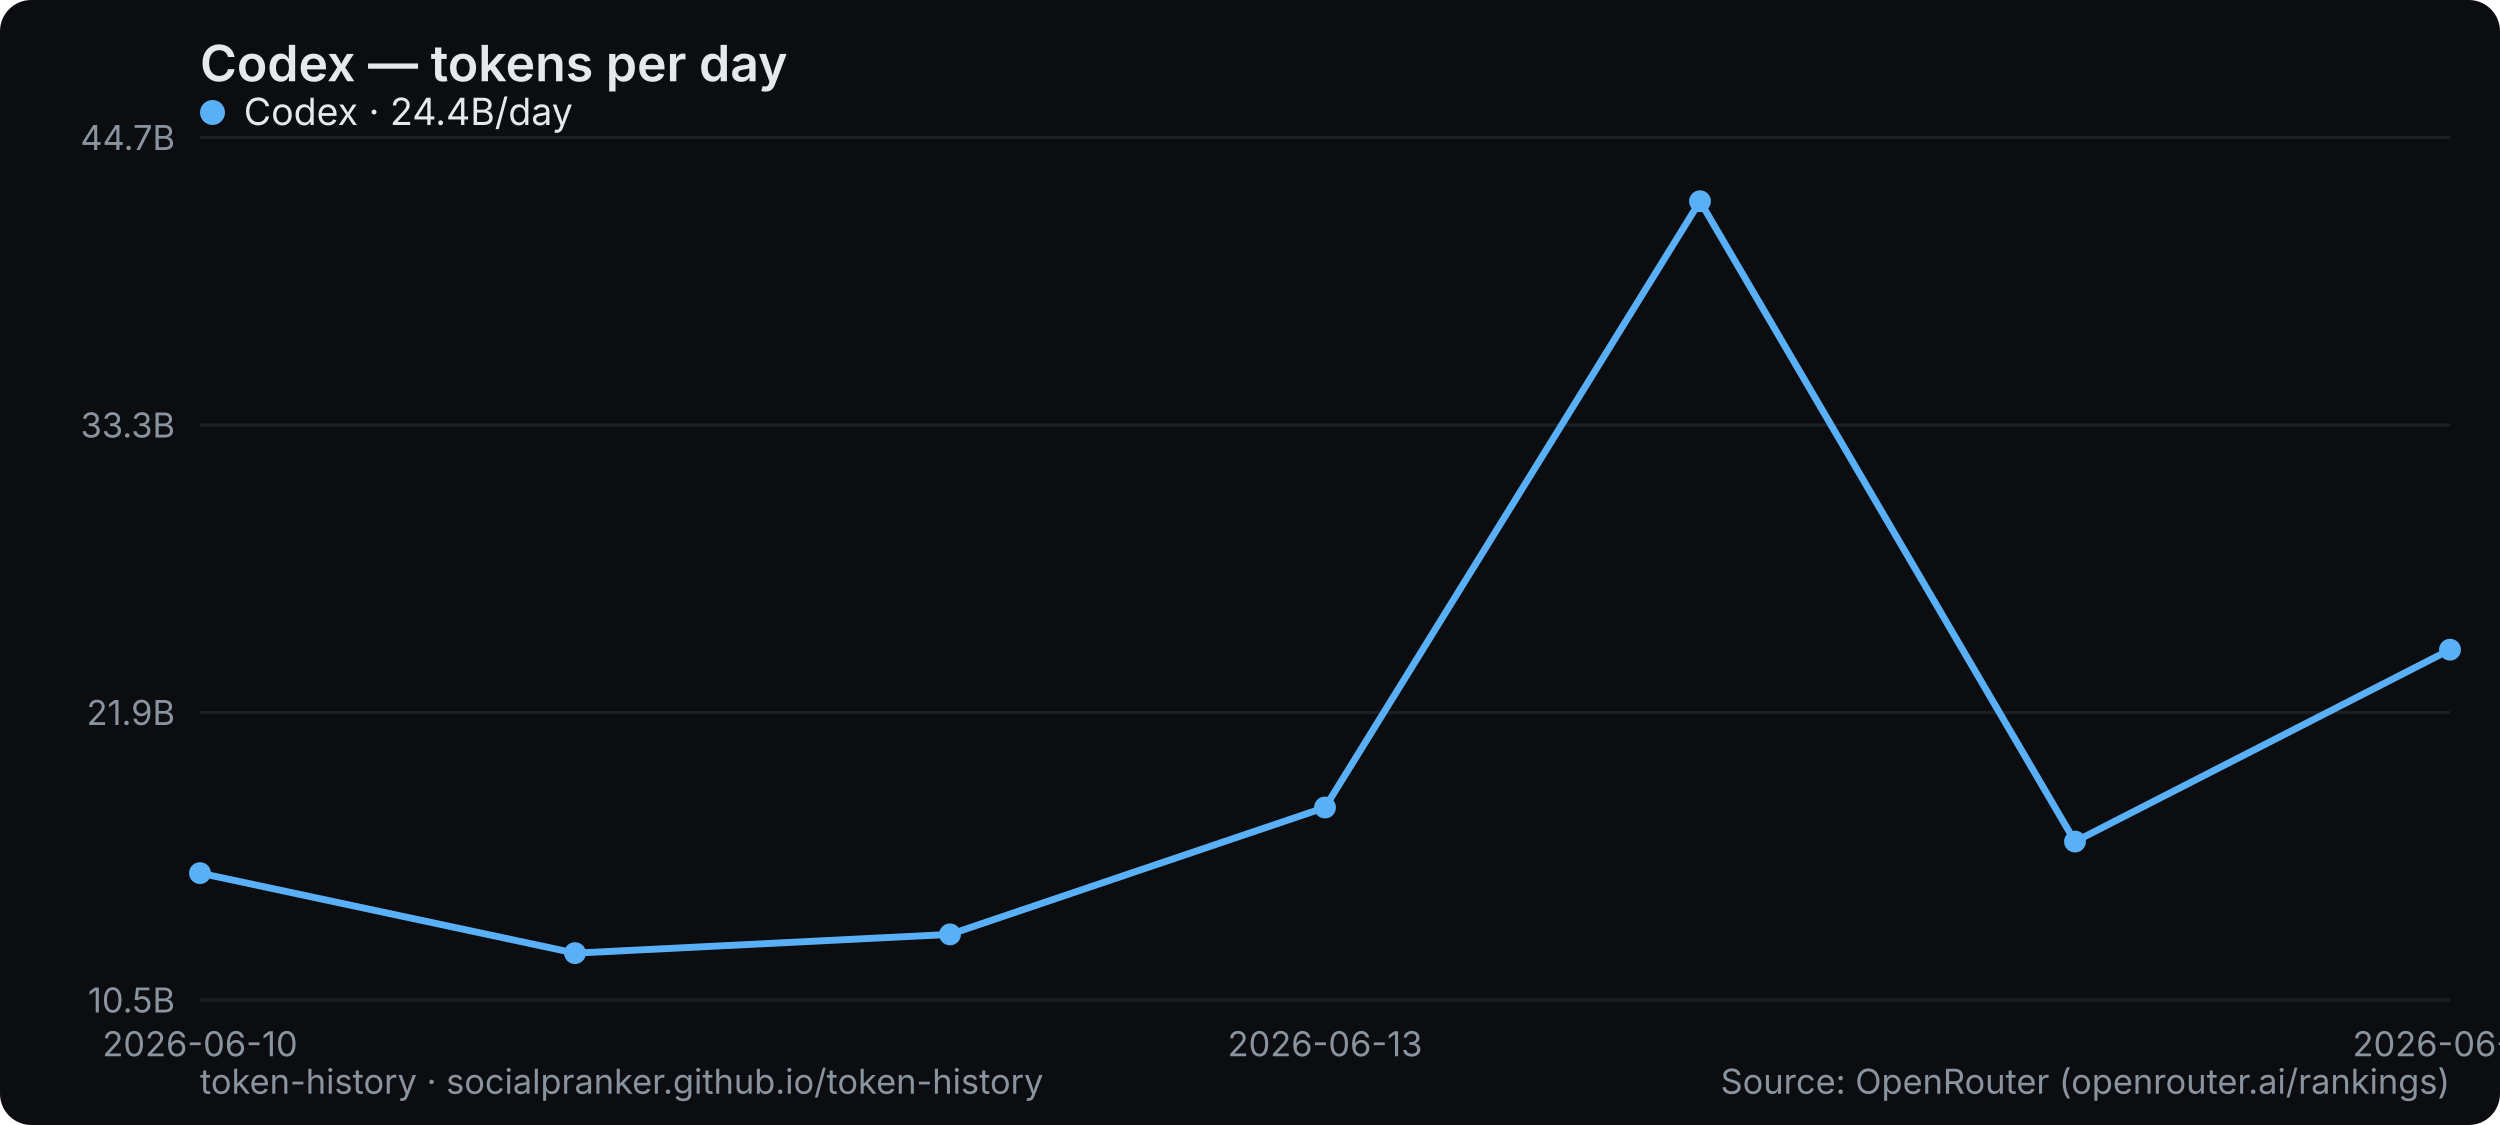
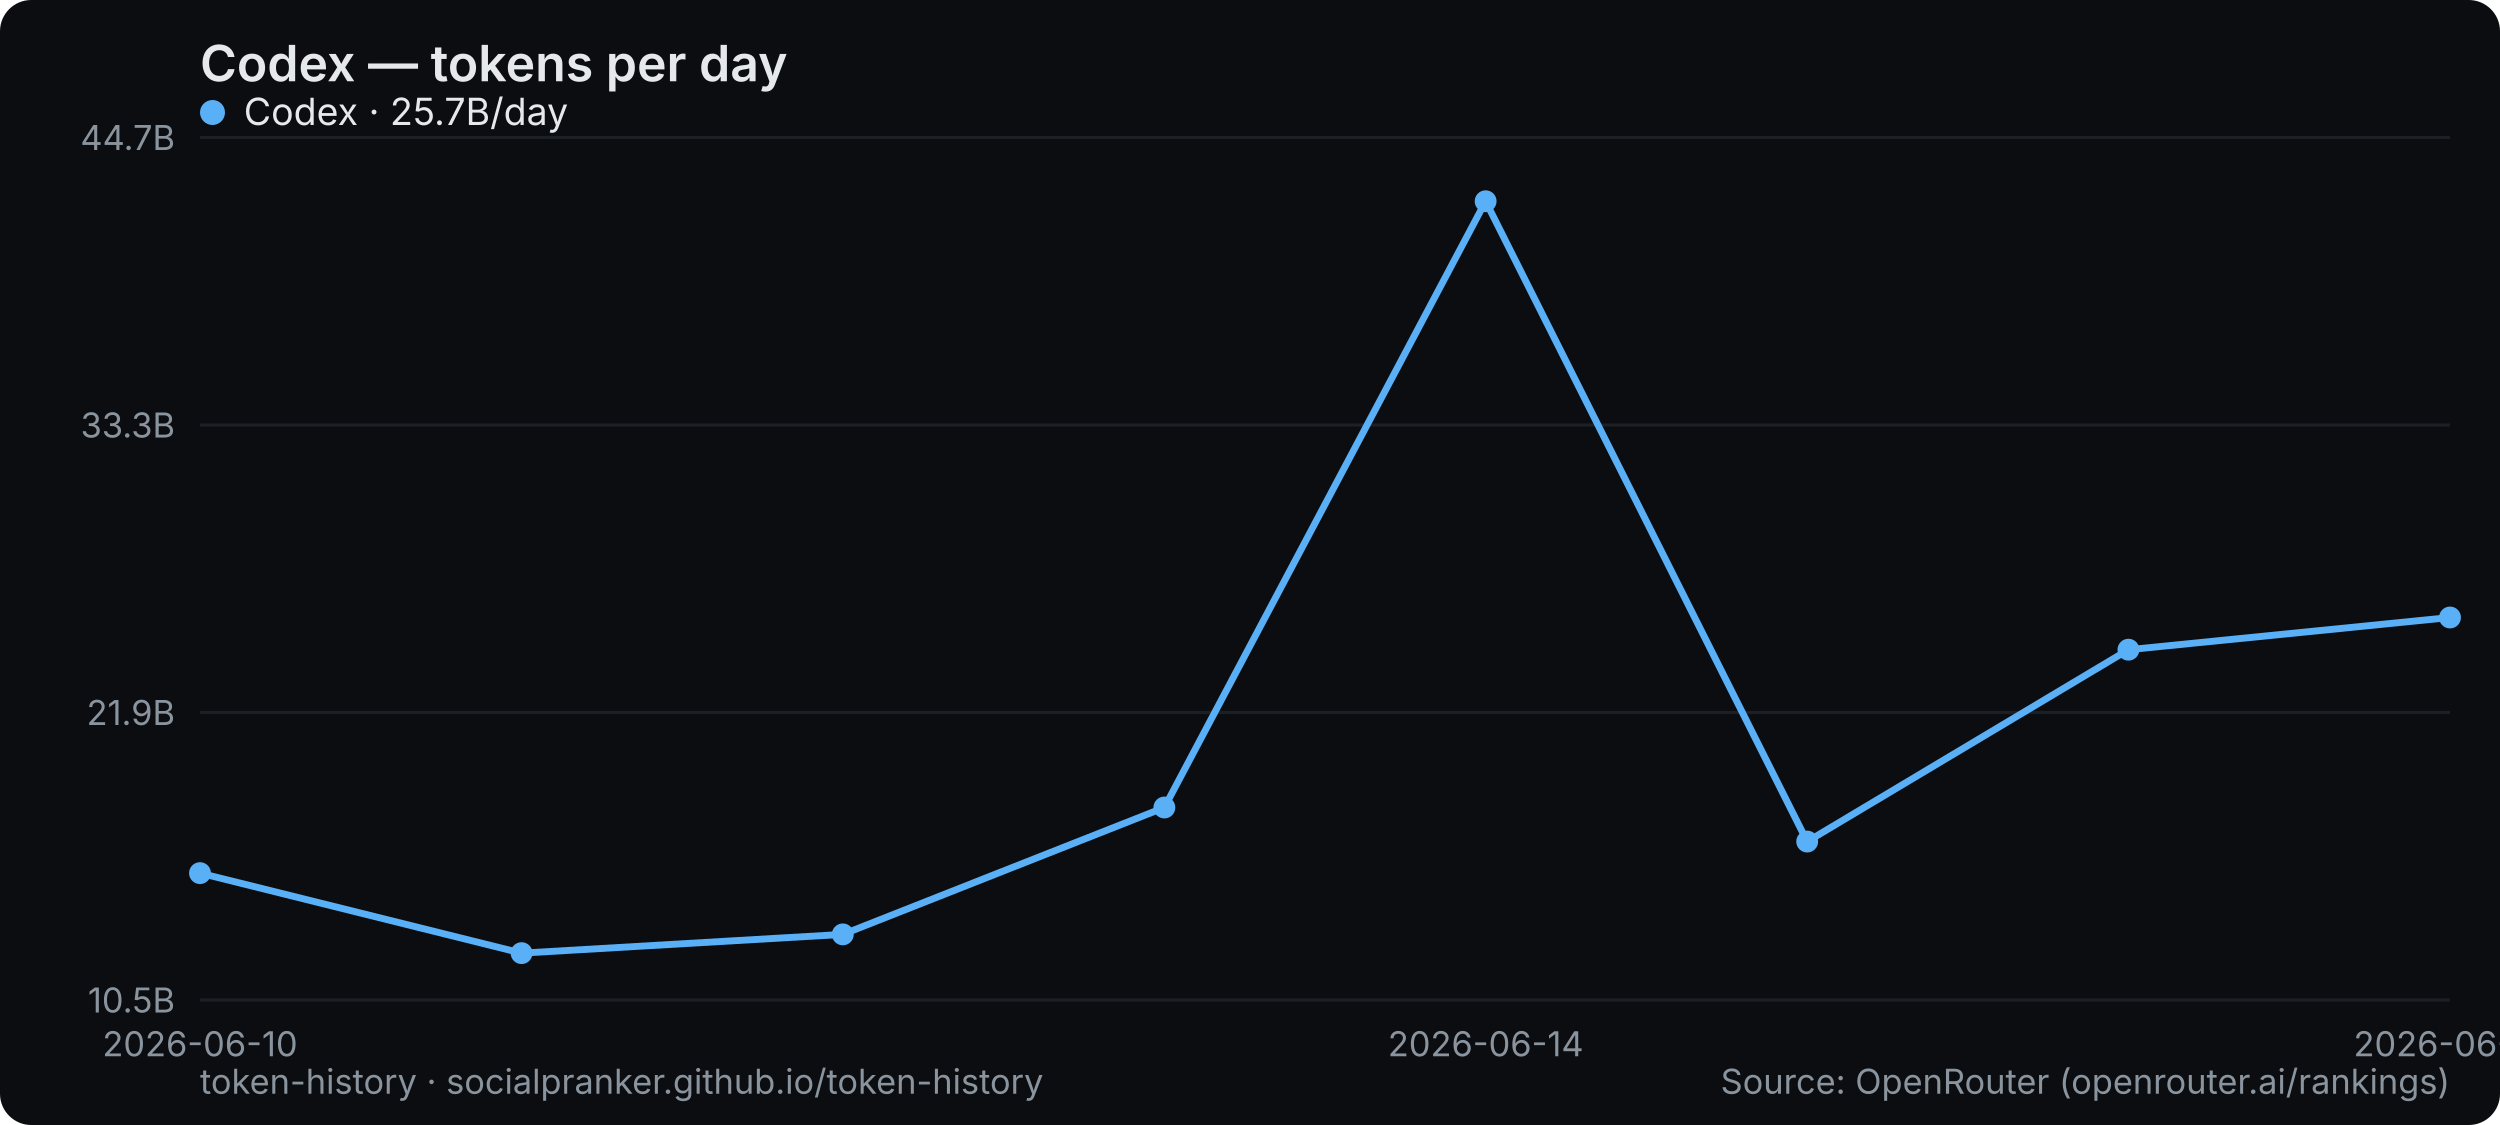
<svg xmlns="http://www.w3.org/2000/svg" width="800" height="360" viewBox="0 0 800 360" role="img" aria-label="Codex — tokens per day">
  <rect width="800" height="360" rx="10" fill="#0b0d10" />
  <text x="64" y="26" font-family="system-ui,-apple-system,Segoe UI,sans-serif" font-size="16" font-weight="600" fill="#e6e9ec">Codex — tokens per day</text>
  <line x1="64" y1="320" x2="784" y2="320" stroke="#1b2026" stroke-width="1" />
  <text x="56" y="324" text-anchor="end" font-family="system-ui,-apple-system,Segoe UI,sans-serif" font-size="11" fill="#8a949e">10.5B</text>
  <line x1="64" y1="228" x2="784" y2="228" stroke="#1b2026" stroke-width="1" />
  <text x="56" y="232" text-anchor="end" font-family="system-ui,-apple-system,Segoe UI,sans-serif" font-size="11" fill="#8a949e">21.9B</text>
  <line x1="64" y1="136" x2="784" y2="136" stroke="#1b2026" stroke-width="1" />
  <text x="56" y="140" text-anchor="end" font-family="system-ui,-apple-system,Segoe UI,sans-serif" font-size="11" fill="#8a949e">33.3B</text>
  <line x1="64" y1="44" x2="784" y2="44" stroke="#1b2026" stroke-width="1" />
  <text x="56" y="48" text-anchor="end" font-family="system-ui,-apple-system,Segoe UI,sans-serif" font-size="11" fill="#8a949e">44.7B</text>
  <text x="64" y="338" text-anchor="middle" font-family="system-ui,-apple-system,Segoe UI,sans-serif" font-size="11" fill="#8a949e">2026-06-10</text>
-   <text x="424" y="338" text-anchor="middle" font-family="system-ui,-apple-system,Segoe UI,sans-serif" font-size="11" fill="#8a949e">2026-06-13</text>
-   <text x="784" y="338" text-anchor="middle" font-family="system-ui,-apple-system,Segoe UI,sans-serif" font-size="11" fill="#8a949e">2026-06-16</text>
-   <polyline points="64.0,279.4 184.0,305.0 304.0,299.0 424.0,258.4 544.0,64.4 664.0,269.3 784.0,207.9" fill="none" stroke="#5ab0f7" stroke-width="2.2" stroke-linejoin="round" stroke-linecap="round" />
+   <text x="475.429" y="338" text-anchor="middle" font-family="system-ui,-apple-system,Segoe UI,sans-serif" font-size="11" fill="#8a949e">2026-06-14</text>
+   <text x="784" y="338" text-anchor="middle" font-family="system-ui,-apple-system,Segoe UI,sans-serif" font-size="11" fill="#8a949e">2026-06-17</text>
+   <polyline points="64.0,279.4 166.9,305.0 269.7,299.0 372.6,258.4 475.4,64.4 578.3,269.3 681.1,207.9 784.0,197.6" fill="none" stroke="#5ab0f7" stroke-width="2.2" stroke-linejoin="round" stroke-linecap="round" />
  <circle cx="64.0" cy="279.4" r="3.5" fill="#5ab0f7" />
-   <circle cx="184.0" cy="305.0" r="3.5" fill="#5ab0f7" />
-   <circle cx="304.0" cy="299.0" r="3.5" fill="#5ab0f7" />
-   <circle cx="424.0" cy="258.4" r="3.5" fill="#5ab0f7" />
-   <circle cx="544.0" cy="64.4" r="3.5" fill="#5ab0f7" />
-   <circle cx="664.0" cy="269.3" r="3.5" fill="#5ab0f7" />
-   <circle cx="784.0" cy="207.9" r="3.5" fill="#5ab0f7" />
+   <circle cx="166.9" cy="305.0" r="3.5" fill="#5ab0f7" />
+   <circle cx="269.7" cy="299.0" r="3.5" fill="#5ab0f7" />
+   <circle cx="372.6" cy="258.4" r="3.5" fill="#5ab0f7" />
+   <circle cx="475.4" cy="64.4" r="3.5" fill="#5ab0f7" />
+   <circle cx="578.3" cy="269.3" r="3.5" fill="#5ab0f7" />
+   <circle cx="681.1" cy="207.9" r="3.5" fill="#5ab0f7" />
+   <circle cx="784.0" cy="197.6" r="3.5" fill="#5ab0f7" />
  <g font-family="system-ui,-apple-system,Segoe UI,sans-serif" font-size="12">
    <circle cx="68" cy="36" r="4" fill="#5ab0f7" />
-     <text x="78" y="40" fill="#e6e9ec">Codex · 24.4B/day</text>
+     <text x="78" y="40" fill="#e6e9ec">Codex · 25.7B/day</text>
  </g>
  <text x="64" y="350" font-family="system-ui,-apple-system,Segoe UI,sans-serif" font-size="11" fill="#8a949e">token-history · socialpranker.github.io/token-history</text>
  <text x="784" y="350" text-anchor="end" font-family="system-ui,-apple-system,Segoe UI,sans-serif" font-size="11" fill="#8a949e">Source: OpenRouter (openrouter.ai/rankings)</text>
</svg>
